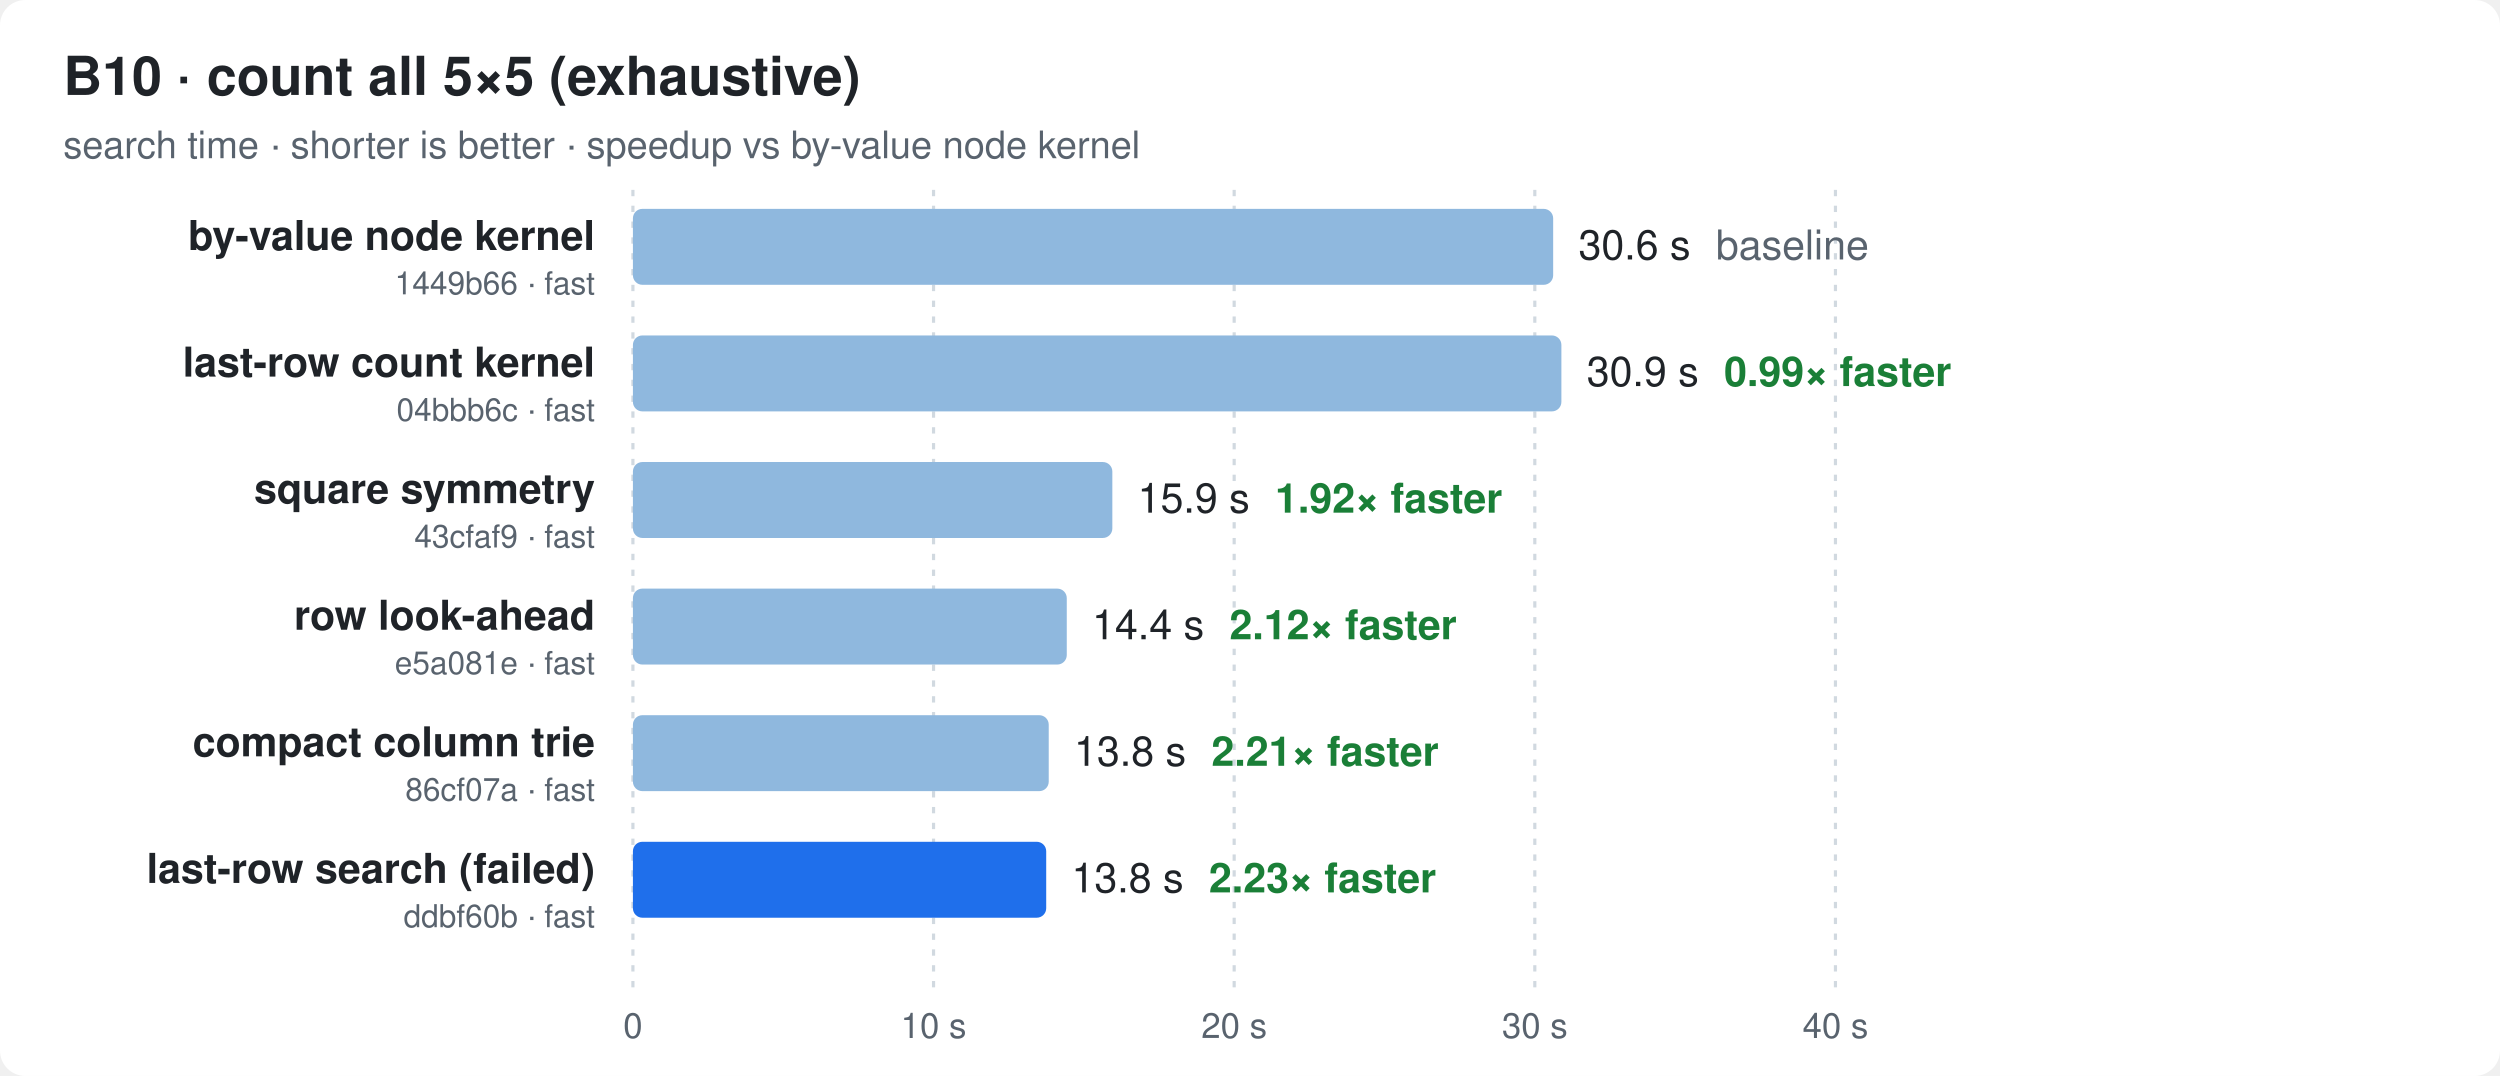
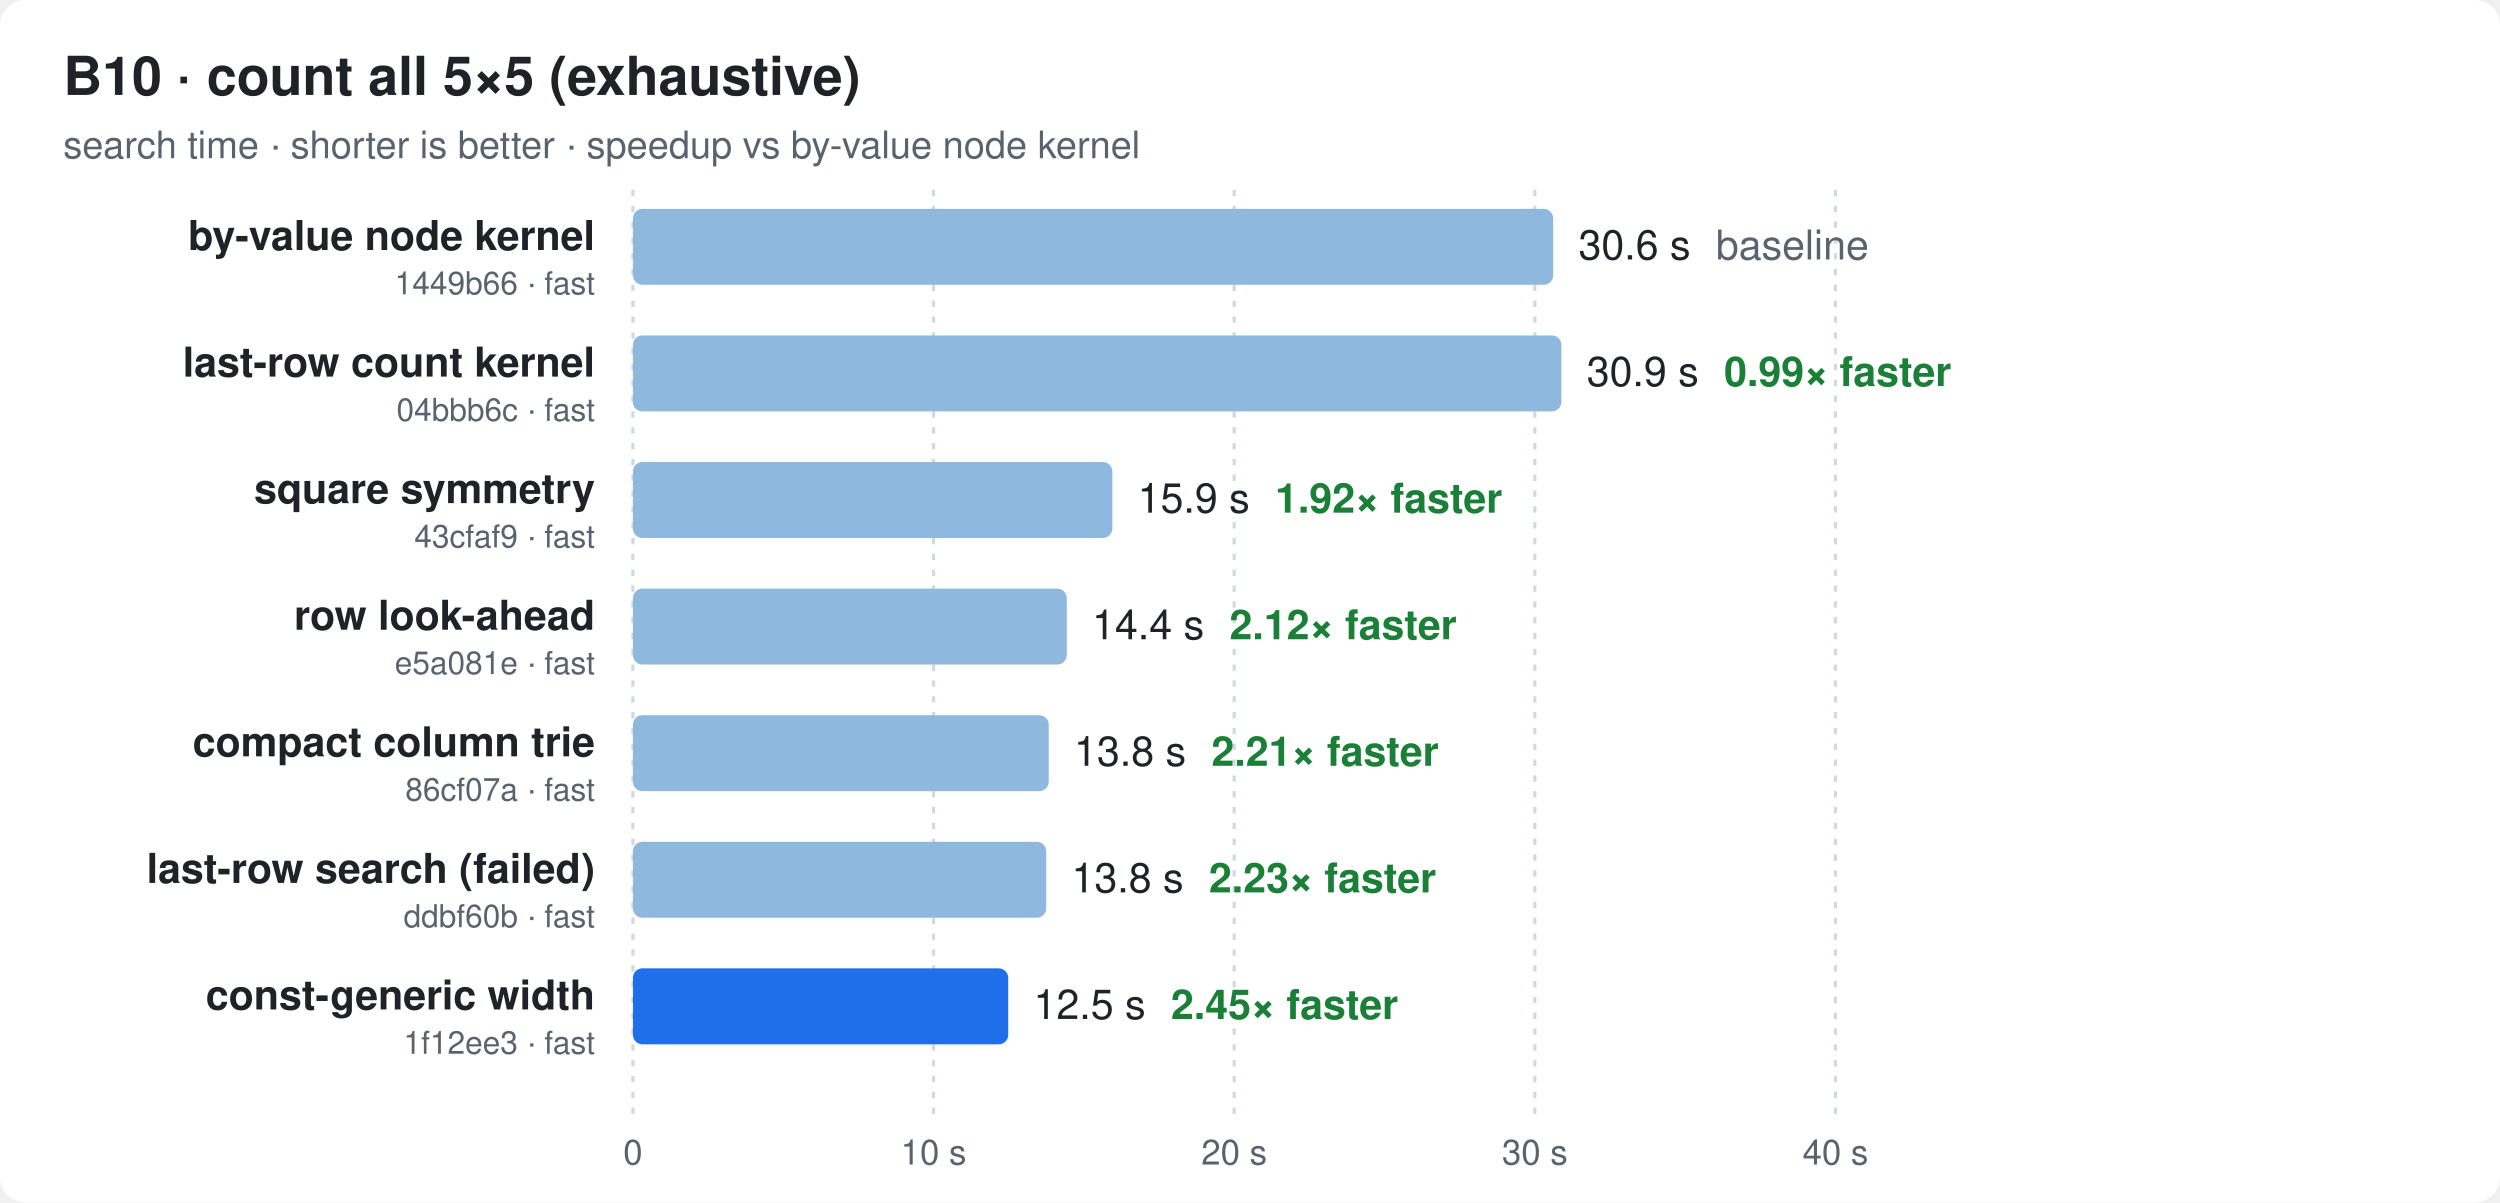
- <svg xmlns="http://www.w3.org/2000/svg" width="790" height="340" viewBox="0 0 790 340" font-family="ui-sans-serif,-apple-system,Segoe UI,Helvetica,Arial,sans-serif">
+ <svg xmlns="http://www.w3.org/2000/svg" width="790" height="380" viewBox="0 0 790 380" font-family="ui-sans-serif,-apple-system,Segoe UI,Helvetica,Arial,sans-serif">
  <style>
  .bg{fill:#ffffff} .t{fill:#1f2328} .m{fill:#59636e} .g{stroke:#d1d9e0}
  .bar{fill:#8fb8de} .best{fill:#1f6feb} .x{fill:#1a7f37;font-weight:600}
  @media (prefers-color-scheme: dark){
    .bg{fill:#0d1117} .t{fill:#e6edf3} .m{fill:#9198a1} .g{stroke:#30363d}
    .bar{fill:#2f5f8f} .best{fill:#4493f8} .x{fill:#3fb950}
  }
</style>
-   <rect class="bg" width="790" height="340" rx="8" />
+   <rect class="bg" width="790" height="380" rx="8" />
  <text class="t" x="20" y="30" font-size="17" font-weight="700">B10 · count all 5×5 (exhaustive)</text>
  <text class="m" x="20" y="50" font-size="12">search time · shorter is better · speedup vs by-value node kernel</text>
-   <line class="g" x1="200.0" x2="200.0" y1="60" y2="312" stroke-dasharray="2 3" />
-   <text class="m" x="200.0" y="328" font-size="11" text-anchor="middle">0</text>
-   <line class="g" x1="295.0" x2="295.0" y1="60" y2="312" stroke-dasharray="2 3" />
-   <text class="m" x="295.0" y="328" font-size="11" text-anchor="middle">10 s</text>
-   <line class="g" x1="390.0" x2="390.0" y1="60" y2="312" stroke-dasharray="2 3" />
-   <text class="m" x="390.0" y="328" font-size="11" text-anchor="middle">20 s</text>
-   <line class="g" x1="485.0" x2="485.0" y1="60" y2="312" stroke-dasharray="2 3" />
-   <text class="m" x="485.0" y="328" font-size="11" text-anchor="middle">30 s</text>
-   <line class="g" x1="580.0" x2="580.0" y1="60" y2="312" stroke-dasharray="2 3" />
-   <text class="m" x="580.0" y="328" font-size="11" text-anchor="middle">40 s</text>
+   <line class="g" x1="200.0" x2="200.0" y1="60" y2="352" stroke-dasharray="2 3" />
+   <text class="m" x="200.0" y="368" font-size="11" text-anchor="middle">0</text>
+   <line class="g" x1="295.0" x2="295.0" y1="60" y2="352" stroke-dasharray="2 3" />
+   <text class="m" x="295.0" y="368" font-size="11" text-anchor="middle">10 s</text>
+   <line class="g" x1="390.0" x2="390.0" y1="60" y2="352" stroke-dasharray="2 3" />
+   <text class="m" x="390.0" y="368" font-size="11" text-anchor="middle">20 s</text>
+   <line class="g" x1="485.0" x2="485.0" y1="60" y2="352" stroke-dasharray="2 3" />
+   <text class="m" x="485.0" y="368" font-size="11" text-anchor="middle">30 s</text>
+   <line class="g" x1="580.0" x2="580.0" y1="60" y2="352" stroke-dasharray="2 3" />
+   <text class="m" x="580.0" y="368" font-size="11" text-anchor="middle">40 s</text>
  <text class="t" x="188" y="79.0" font-size="13" font-weight="600" text-anchor="end">by-value node kernel</text>
  <text class="m" x="188" y="93.0" font-size="10" text-anchor="end">1449b66 · fast</text>
  <rect class="bar" x="200" y="66" width="290.8" height="24" rx="3" />
  <text class="t" x="498.8" y="82.0" font-size="13">30.6 s<tspan class="m" dx="8">baseline</tspan>
  </text>
  <text class="t" x="188" y="119.0" font-size="13" font-weight="600" text-anchor="end">last-row count kernel</text>
  <text class="m" x="188" y="133.0" font-size="10" text-anchor="end">04bbb6c · fast</text>
  <rect class="bar" x="200" y="106" width="293.4" height="24" rx="3" />
  <text class="t" x="501.4" y="122.0" font-size="13">30.9 s<tspan class="x" dx="8">0.99× faster</tspan>
  </text>
  <text class="t" x="188" y="159.0" font-size="13" font-weight="600" text-anchor="end">square symmetry</text>
  <text class="m" x="188" y="173.0" font-size="10" text-anchor="end">43cfaf9 · fast</text>
  <rect class="bar" x="200" y="146" width="151.5" height="24" rx="3" />
  <text class="t" x="359.5" y="162.0" font-size="13">15.9 s<tspan class="x" dx="8">1.92× faster</tspan>
  </text>
  <text class="t" x="188" y="199.0" font-size="13" font-weight="600" text-anchor="end">row look-ahead</text>
  <text class="m" x="188" y="213.0" font-size="10" text-anchor="end">e5a081e · fast</text>
  <rect class="bar" x="200" y="186" width="137.1" height="24" rx="3" />
  <text class="t" x="345.1" y="202.0" font-size="13">14.4 s<tspan class="x" dx="8">2.12× faster</tspan>
  </text>
  <text class="t" x="188" y="239.0" font-size="13" font-weight="600" text-anchor="end">compact column trie</text>
  <text class="m" x="188" y="253.0" font-size="10" text-anchor="end">86cf07a · fast</text>
  <rect class="bar" x="200" y="226" width="131.4" height="24" rx="3" />
  <text class="t" x="339.4" y="242.0" font-size="13">13.8 s<tspan class="x" dx="8">2.21× faster</tspan>
  </text>
  <text class="t" x="188" y="279.0" font-size="13" font-weight="600" text-anchor="end">last-row search (failed)</text>
  <text class="m" x="188" y="293.0" font-size="10" text-anchor="end">ddbf60b · fast</text>
-   <rect class="best" x="200" y="266" width="130.6" height="24" rx="3" />
+   <rect class="bar" x="200" y="266" width="130.6" height="24" rx="3" />
  <text class="t" x="338.6" y="282.0" font-size="13">13.8 s<tspan class="x" dx="8">2.23× faster</tspan>
  </text>
+   <text class="t" x="188" y="319.0" font-size="13" font-weight="600" text-anchor="end">const-generic width</text>
+   <text class="m" x="188" y="333.0" font-size="10" text-anchor="end">1f12ee3 · fast</text>
+   <rect class="best" x="200" y="306" width="118.6" height="24" rx="3" />
+   <text class="t" x="326.6" y="322.0" font-size="13">12.5 s<tspan class="x" dx="8">2.45× faster</tspan>
+   </text>
</svg>
